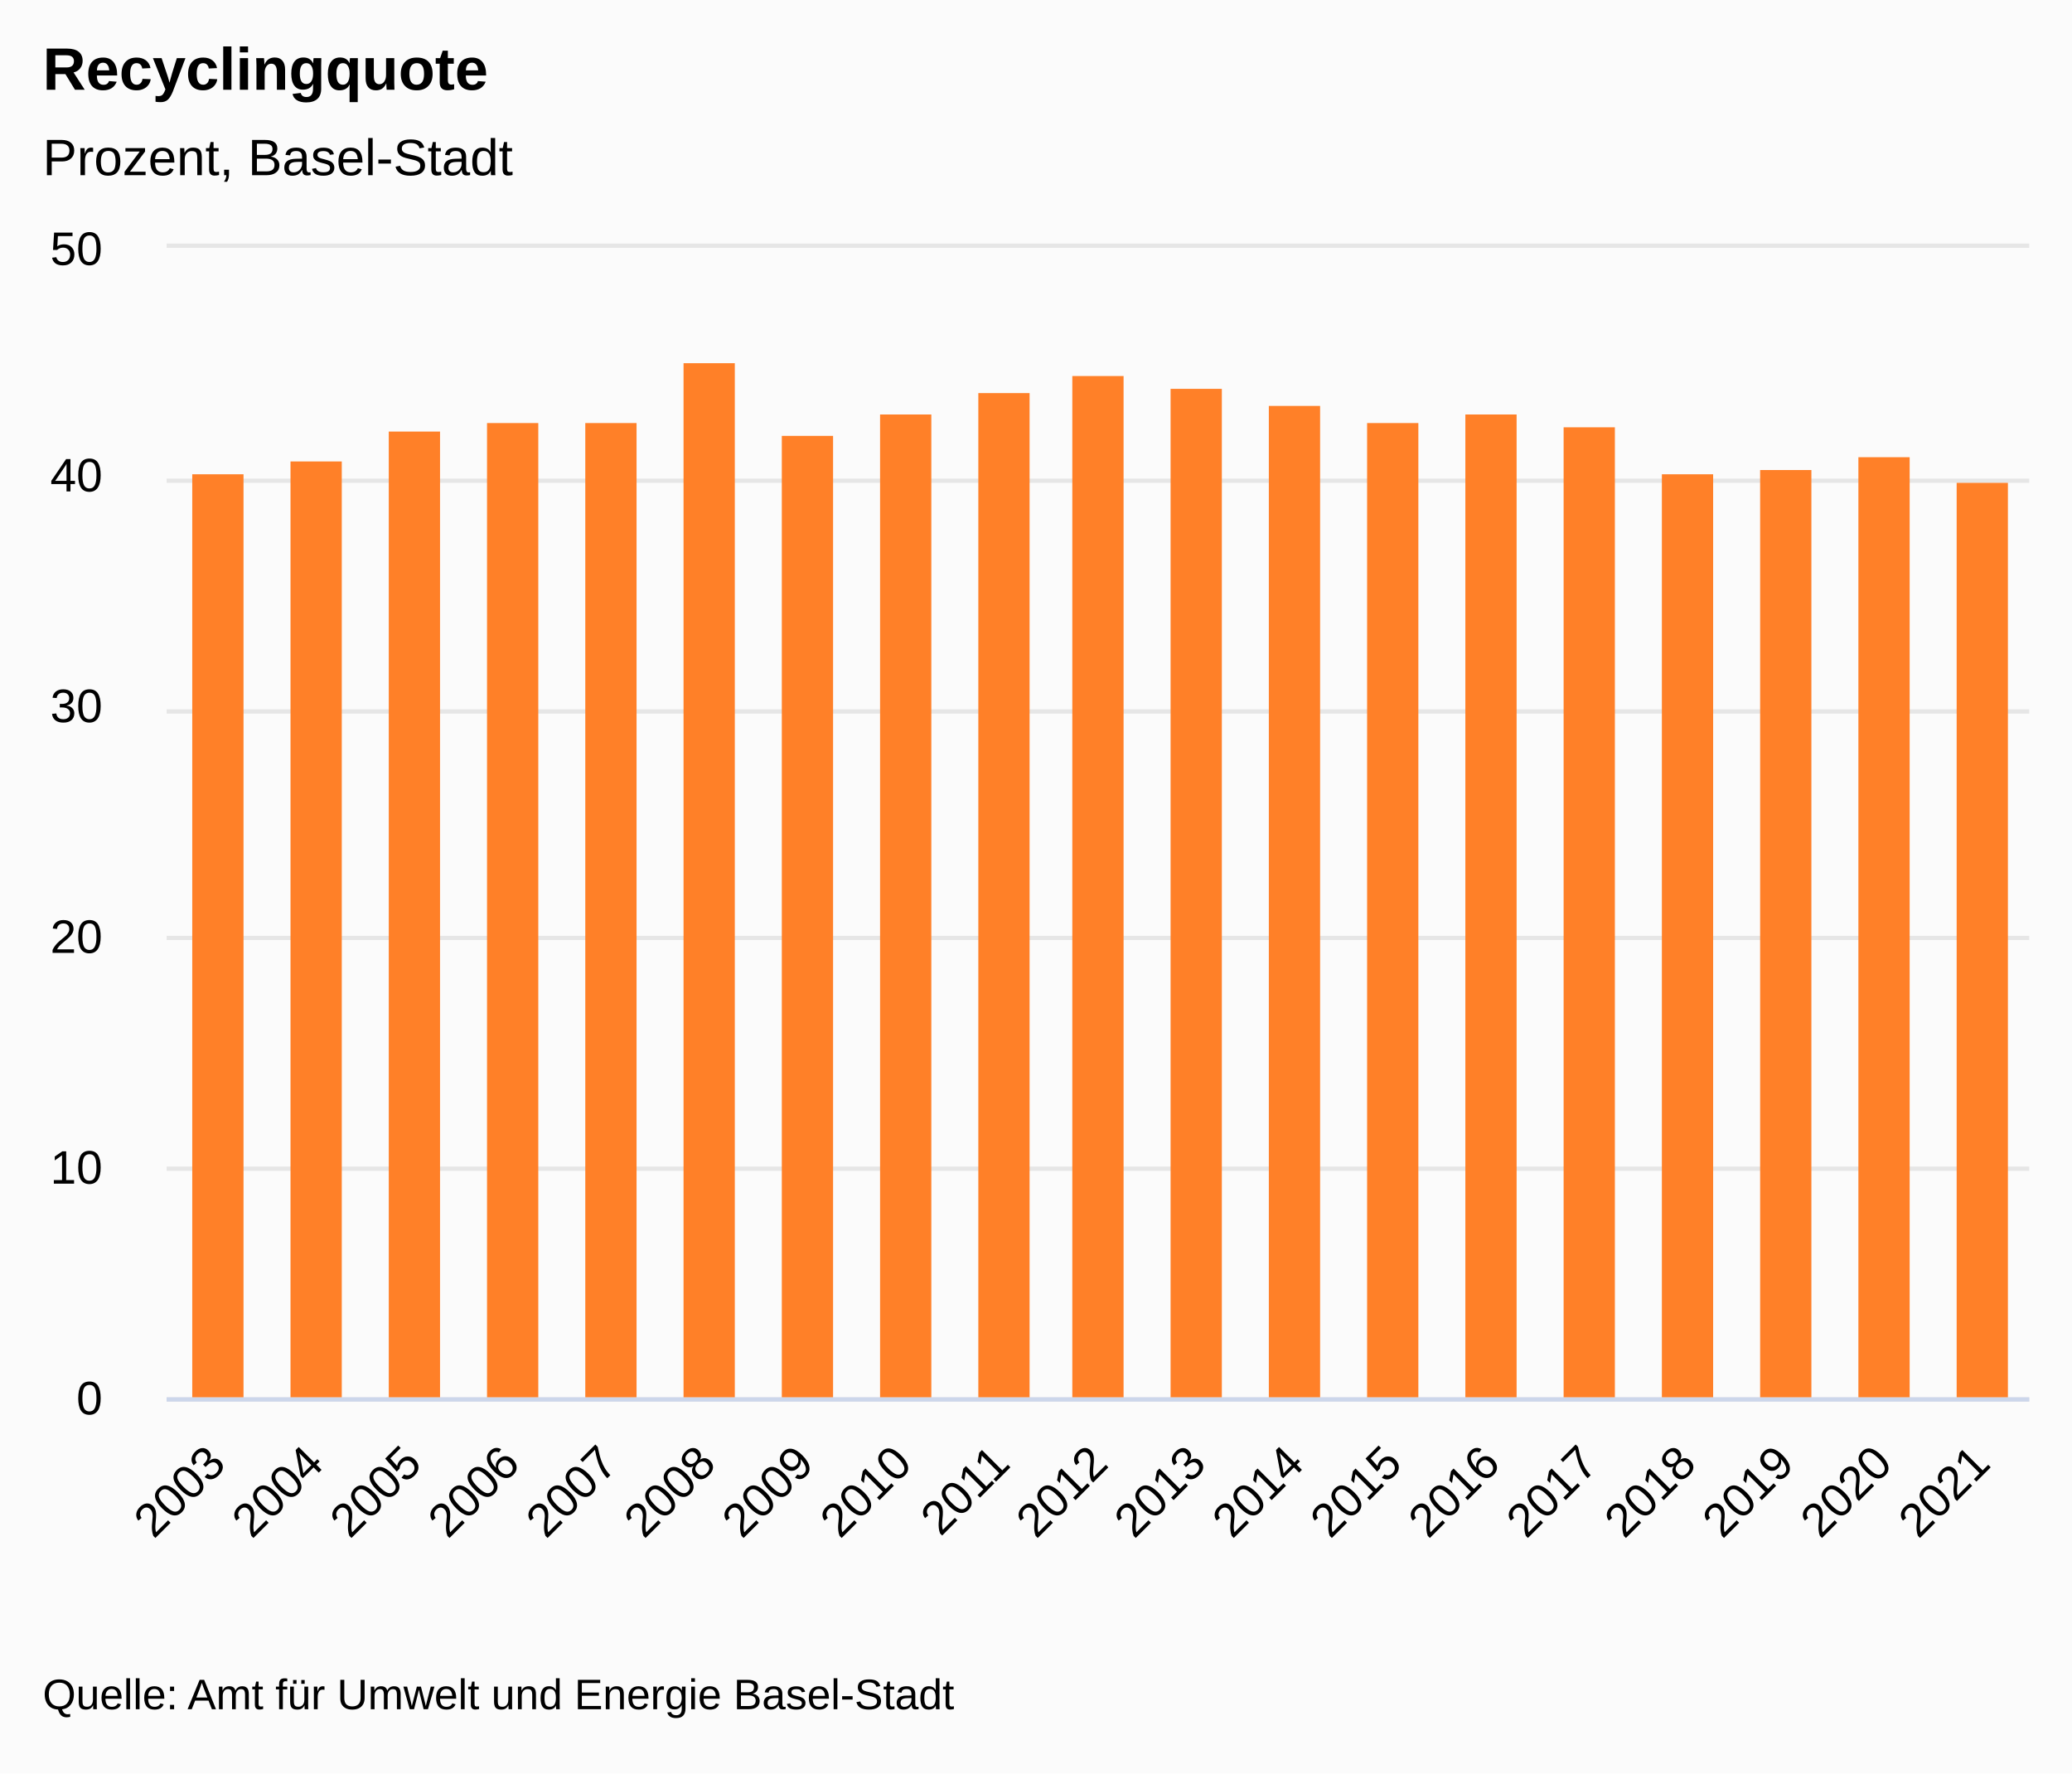
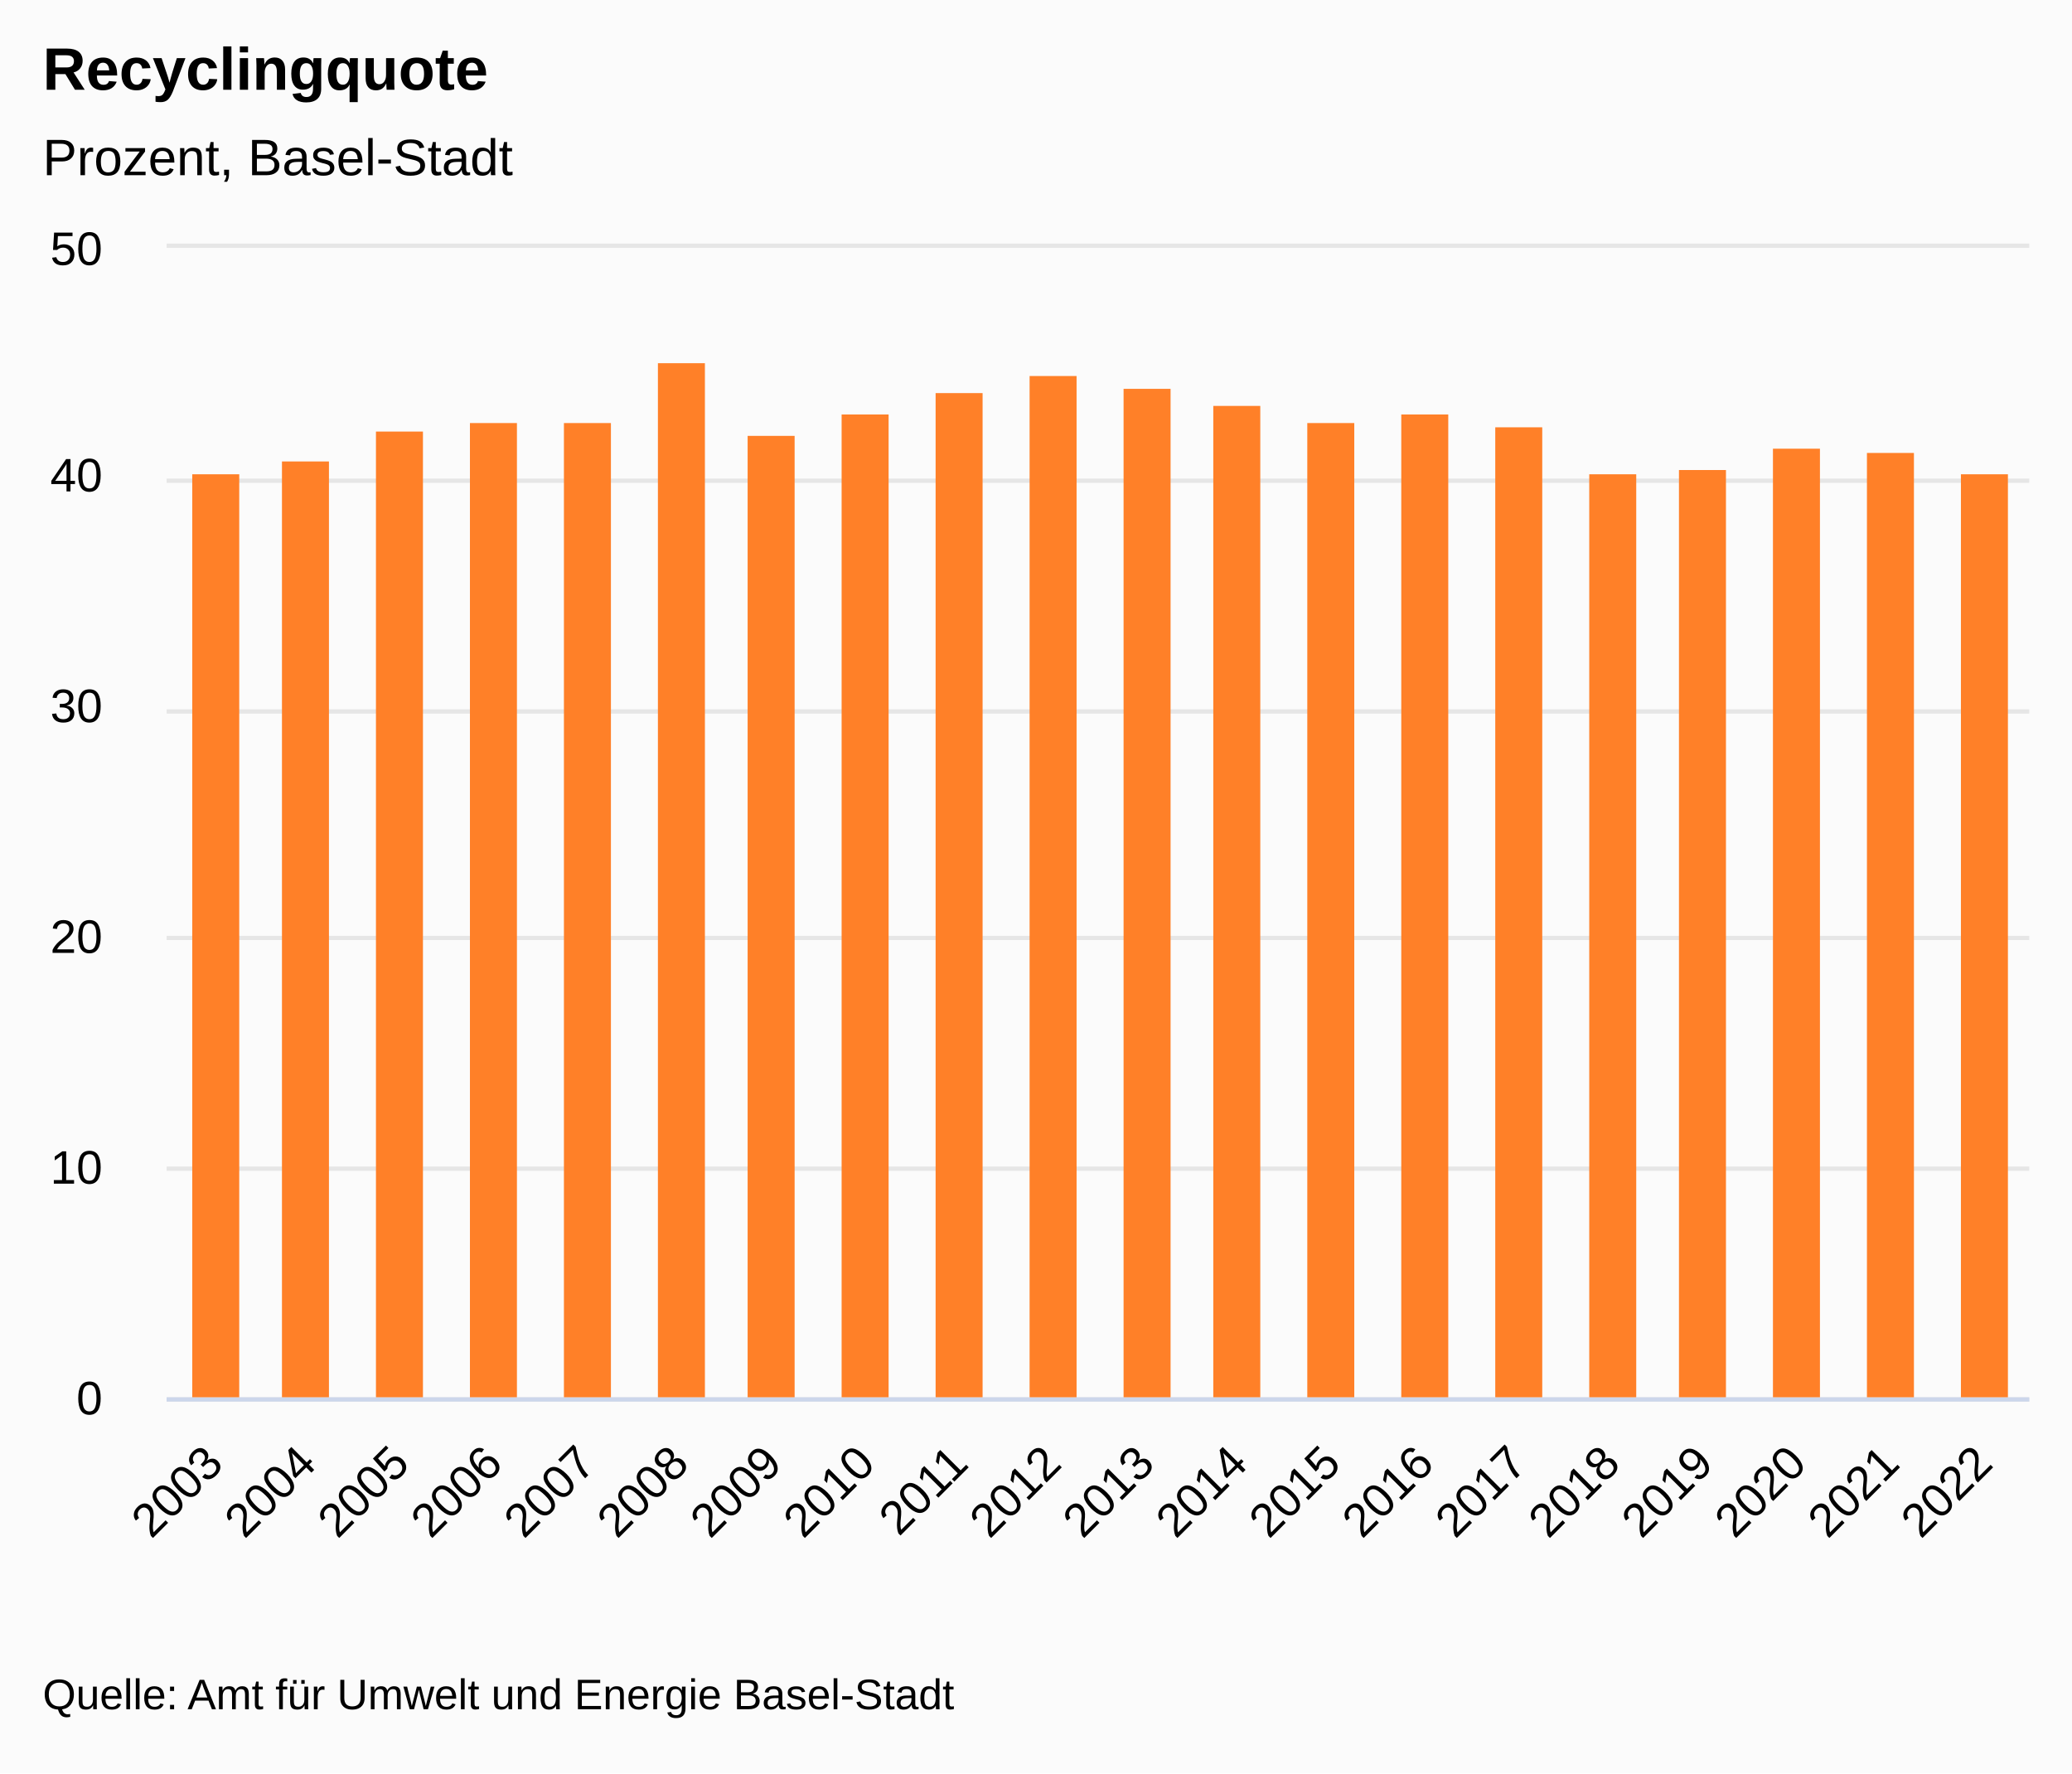
<svg xmlns="http://www.w3.org/2000/svg" version="1.1" class="highcharts-root" style="font-family:&quot;Lucida Grande&quot;, &quot;Lucida Sans Unicode&quot;, Arial, Helvetica, sans-serif;font-size:12px;" viewBox="0 0 485 415">
  <defs>
-     <clipPath id="highcharts-fd355h4-27-">
+     <clipPath id="highcharts-m1k16aq-28-">
      <rect x="0" y="0" width="436" height="269" fill="none" />
    </clipPath>
-     <clipPath id="highcharts-fd355h4-47-">
+     <clipPath id="highcharts-m1k16aq-49-">
      <rect x="0" y="0" width="436" height="269" fill="none" />
    </clipPath>
-     <clipPath id="highcharts-fd355h4-48-">
+     <clipPath id="highcharts-m1k16aq-50-">
      <rect x="39" y="58" width="436" height="269" fill="none" />
    </clipPath>
  </defs>
  <rect fill="#fbfbfb" class="highcharts-background" x="0" y="0" width="485" height="415" rx="0" ry="0" />
  <rect fill="none" class="highcharts-plot-background" x="39" y="58" width="436" height="269" />
  <g class="highcharts-label" transform="translate(10,449)">
    <text x="0" data-z-index="1" style="cursor:pointer;" y="0">
      <tspan>&gt; Indikator-Details</tspan>
    </text>
  </g>
  <g class="highcharts-label" transform="translate(10,449)">
    <text x="0" data-z-index="1" style="cursor:pointer;" y="0">
      <tspan>&gt; Indikator-Details</tspan>
    </text>
  </g>
  <g class="highcharts-pane-group" data-z-index="0" />
  <g class="highcharts-plot-lines-0" data-z-index="0">
    <path fill="none" class="highcharts-plot-line " />
    <path fill="none" class="highcharts-plot-line " />
    <path fill="none" class="highcharts-plot-line " />
    <path fill="none" class="highcharts-plot-line " />
    <path fill="none" class="highcharts-plot-line " />
    <path fill="none" class="highcharts-plot-line " />
    <path fill="none" class="highcharts-plot-line " />
    <path fill="none" class="highcharts-plot-line " />
    <path fill="none" class="highcharts-plot-line " />
    <path fill="none" class="highcharts-plot-line " />
    <path fill="none" class="highcharts-plot-line " />
  </g>
  <g class="highcharts-plot-lines-0" data-z-index="0">
    <path fill="none" class="highcharts-plot-line " />
    <path fill="none" class="highcharts-plot-line " />
    <path fill="none" class="highcharts-plot-line " />
    <path fill="none" class="highcharts-plot-line " />
    <path fill="none" class="highcharts-plot-line " />
    <path fill="none" class="highcharts-plot-line " />
    <path fill="none" class="highcharts-plot-line " />
    <path fill="none" class="highcharts-plot-line " />
    <path fill="none" class="highcharts-plot-line " />
    <path fill="none" class="highcharts-plot-line " />
    <path fill="none" class="highcharts-plot-line " />
  </g>
  <g class="highcharts-grid highcharts-xaxis-grid" data-z-index="1">
-     <path fill="none" data-z-index="1" class="highcharts-grid-line" d="M 61.5 58 L 61.5 327" opacity="1" />
-     <path fill="none" data-z-index="1" class="highcharts-grid-line" d="M 84.5 58 L 84.5 327" opacity="1" />
-     <path fill="none" data-z-index="1" class="highcharts-grid-line" d="M 107.5 58 L 107.5 327" opacity="1" />
-     <path fill="none" data-z-index="1" class="highcharts-grid-line" d="M 130.5 58 L 130.5 327" opacity="1" />
-     <path fill="none" data-z-index="1" class="highcharts-grid-line" d="M 153.5 58 L 153.5 327" opacity="1" />
-     <path fill="none" data-z-index="1" class="highcharts-grid-line" d="M 176.5 58 L 176.5 327" opacity="1" />
-     <path fill="none" data-z-index="1" class="highcharts-grid-line" d="M 199.5 58 L 199.5 327" opacity="1" />
-     <path fill="none" data-z-index="1" class="highcharts-grid-line" d="M 222.5 58 L 222.5 327" opacity="1" />
-     <path fill="none" data-z-index="1" class="highcharts-grid-line" d="M 245.5 58 L 245.5 327" opacity="1" />
-     <path fill="none" data-z-index="1" class="highcharts-grid-line" d="M 267.5 58 L 267.5 327" opacity="1" />
-     <path fill="none" data-z-index="1" class="highcharts-grid-line" d="M 290.5 58 L 290.5 327" opacity="1" />
-     <path fill="none" data-z-index="1" class="highcharts-grid-line" d="M 313.5 58 L 313.5 327" opacity="1" />
-     <path fill="none" data-z-index="1" class="highcharts-grid-line" d="M 336.5 58 L 336.5 327" opacity="1" />
-     <path fill="none" data-z-index="1" class="highcharts-grid-line" d="M 359.5 58 L 359.5 327" opacity="1" />
-     <path fill="none" data-z-index="1" class="highcharts-grid-line" d="M 382.5 58 L 382.5 327" opacity="1" />
-     <path fill="none" data-z-index="1" class="highcharts-grid-line" d="M 405.5 58 L 405.5 327" opacity="1" />
-     <path fill="none" data-z-index="1" class="highcharts-grid-line" d="M 428.5 58 L 428.5 327" opacity="1" />
-     <path fill="none" data-z-index="1" class="highcharts-grid-line" d="M 451.5 58 L 451.5 327" opacity="1" />
+     <path fill="none" data-z-index="1" class="highcharts-grid-line" d="M 60.5 58 L 60.5 327" opacity="1" />
+     <path fill="none" data-z-index="1" class="highcharts-grid-line" d="M 82.5 58 L 82.5 327" opacity="1" />
+     <path fill="none" data-z-index="1" class="highcharts-grid-line" d="M 103.5 58 L 103.5 327" opacity="1" />
+     <path fill="none" data-z-index="1" class="highcharts-grid-line" d="M 125.5 58 L 125.5 327" opacity="1" />
+     <path fill="none" data-z-index="1" class="highcharts-grid-line" d="M 147.5 58 L 147.5 327" opacity="1" />
+     <path fill="none" data-z-index="1" class="highcharts-grid-line" d="M 169.5 58 L 169.5 327" opacity="1" />
+     <path fill="none" data-z-index="1" class="highcharts-grid-line" d="M 191.5 58 L 191.5 327" opacity="1" />
+     <path fill="none" data-z-index="1" class="highcharts-grid-line" d="M 212.5 58 L 212.5 327" opacity="1" />
+     <path fill="none" data-z-index="1" class="highcharts-grid-line" d="M 234.5 58 L 234.5 327" opacity="1" />
+     <path fill="none" data-z-index="1" class="highcharts-grid-line" d="M 256.5 58 L 256.5 327" opacity="1" />
+     <path fill="none" data-z-index="1" class="highcharts-grid-line" d="M 278.5 58 L 278.5 327" opacity="1" />
+     <path fill="none" data-z-index="1" class="highcharts-grid-line" d="M 300.5 58 L 300.5 327" opacity="1" />
+     <path fill="none" data-z-index="1" class="highcharts-grid-line" d="M 321.5 58 L 321.5 327" opacity="1" />
+     <path fill="none" data-z-index="1" class="highcharts-grid-line" d="M 343.5 58 L 343.5 327" opacity="1" />
+     <path fill="none" data-z-index="1" class="highcharts-grid-line" d="M 365.5 58 L 365.5 327" opacity="1" />
+     <path fill="none" data-z-index="1" class="highcharts-grid-line" d="M 387.5 58 L 387.5 327" opacity="1" />
+     <path fill="none" data-z-index="1" class="highcharts-grid-line" d="M 409.5 58 L 409.5 327" opacity="1" />
+     <path fill="none" data-z-index="1" class="highcharts-grid-line" d="M 430.5 58 L 430.5 327" opacity="1" />
+     <path fill="none" data-z-index="1" class="highcharts-grid-line" d="M 452.5 58 L 452.5 327" opacity="1" />
    <path fill="none" data-z-index="1" class="highcharts-grid-line" d="M 474.5 58 L 474.5 327" opacity="1" />
    <path fill="none" data-z-index="1" class="highcharts-grid-line" d="M 38.5 58 L 38.5 327" opacity="1" />
  </g>
  <g class="highcharts-grid highcharts-yaxis-grid" data-z-index="1">
    <path fill="none" stroke="#e6e6e6" stroke-width="1" data-z-index="1" class="highcharts-grid-line" d="M 39 327.5 L 475 327.5" opacity="1" />
    <path fill="none" stroke="#e6e6e6" stroke-width="1" data-z-index="1" class="highcharts-grid-line" d="M 39 273.5 L 475 273.5" opacity="1" />
    <path fill="none" stroke="#e6e6e6" stroke-width="1" data-z-index="1" class="highcharts-grid-line" d="M 39 219.5 L 475 219.5" opacity="1" />
    <path fill="none" stroke="#e6e6e6" stroke-width="1" data-z-index="1" class="highcharts-grid-line" d="M 39 166.5 L 475 166.5" opacity="1" />
    <path fill="none" stroke="#e6e6e6" stroke-width="1" data-z-index="1" class="highcharts-grid-line" d="M 39 112.5 L 475 112.5" opacity="1" />
    <path fill="none" stroke="#e6e6e6" stroke-width="1" data-z-index="1" class="highcharts-grid-line" d="M 39 57.5 L 475 57.5" opacity="1" />
  </g>
  <g class="highcharts-grid highcharts-yaxis-grid" data-z-index="1" />
  <rect fill="none" class="highcharts-plot-border" data-z-index="1" x="39" y="58" width="436" height="269" />
  <g class="highcharts-axis highcharts-xaxis" data-z-index="2">
    <path fill="none" class="highcharts-axis-line" stroke="#ccd6eb" stroke-width="1" data-z-index="7" d="M 39 327.5 L 475 327.5" />
  </g>
  <g class="highcharts-axis highcharts-yaxis" data-z-index="2">
    <path fill="none" class="highcharts-axis-line" data-z-index="7" d="M 39 58 L 39 327" />
  </g>
  <g class="highcharts-axis highcharts-yaxis" data-z-index="2">
    <path fill="none" class="highcharts-axis-line" data-z-index="7" d="M 475 58 L 475 327" />
  </g>
  <g class="highcharts-series-group" data-z-index="3">
-     <g class="highcharts-series highcharts-series-0 highcharts-column-series" data-z-index="0.1" opacity="1" transform="translate(39,58) scale(1 1)" clip-path="url(#highcharts-fd355h4-47-)">
-       <rect x="6" y="53" width="12" height="217" fill="#FF8028" opacity="1" class="highcharts-point" />
-       <rect x="29" y="50" width="12" height="220" fill="#FF8028" opacity="1" class="highcharts-point" />
-       <rect x="52" y="43" width="12" height="227" fill="#FF8028" opacity="1" class="highcharts-point" />
-       <rect x="75" y="41" width="12" height="229" fill="#FF8028" opacity="1" class="highcharts-point" />
-       <rect x="98" y="41" width="12" height="229" fill="#FF8028" opacity="1" class="highcharts-point" />
-       <rect x="121" y="27" width="12" height="243" fill="#FF8028" opacity="1" class="highcharts-point" />
-       <rect x="144" y="44" width="12" height="226" fill="#FF8028" opacity="1" class="highcharts-point" />
-       <rect x="167" y="39" width="12" height="231" fill="#FF8028" opacity="1" class="highcharts-point" />
-       <rect x="190" y="34" width="12" height="236" fill="#FF8028" opacity="1" class="highcharts-point" />
-       <rect x="212" y="30" width="12" height="240" fill="#FF8028" opacity="1" class="highcharts-point" />
-       <rect x="235" y="33" width="12" height="237" fill="#FF8028" opacity="1" class="highcharts-point" />
-       <rect x="258" y="37" width="12" height="233" fill="#FF8028" opacity="1" class="highcharts-point" />
-       <rect x="281" y="41" width="12" height="229" fill="#FF8028" opacity="1" class="highcharts-point" />
-       <rect x="304" y="39" width="12" height="231" fill="#FF8028" opacity="1" class="highcharts-point" />
-       <rect x="327" y="42" width="12" height="228" fill="#FF8028" opacity="1" class="highcharts-point" />
-       <rect x="350" y="53" width="12" height="217" fill="#FF8028" opacity="1" class="highcharts-point" />
-       <rect x="373" y="52" width="12" height="218" fill="#FF8028" opacity="1" class="highcharts-point" />
-       <rect x="396" y="49" width="12" height="221" fill="#FF8028" opacity="1" class="highcharts-point" />
-       <rect x="419" y="55" width="12" height="215" fill="#FF8028" opacity="1" class="highcharts-point" />
+     <g class="highcharts-series highcharts-series-0 highcharts-column-series" data-z-index="0.1" opacity="1" transform="translate(39,58) scale(1 1)" clip-path="url(#highcharts-m1k16aq-49-)">
+       <rect x="6" y="53" width="11" height="217" fill="#FF8028" opacity="1" class="highcharts-point" />
+       <rect x="27" y="50" width="11" height="220" fill="#FF8028" opacity="1" class="highcharts-point" />
+       <rect x="49" y="43" width="11" height="227" fill="#FF8028" opacity="1" class="highcharts-point" />
+       <rect x="71" y="41" width="11" height="229" fill="#FF8028" opacity="1" class="highcharts-point" />
+       <rect x="93" y="41" width="11" height="229" fill="#FF8028" opacity="1" class="highcharts-point" />
+       <rect x="115" y="27" width="11" height="243" fill="#FF8028" opacity="1" class="highcharts-point" />
+       <rect x="136" y="44" width="11" height="226" fill="#FF8028" opacity="1" class="highcharts-point" />
+       <rect x="158" y="39" width="11" height="231" fill="#FF8028" opacity="1" class="highcharts-point" />
+       <rect x="180" y="34" width="11" height="236" fill="#FF8028" opacity="1" class="highcharts-point" />
+       <rect x="202" y="30" width="11" height="240" fill="#FF8028" opacity="1" class="highcharts-point" />
+       <rect x="224" y="33" width="11" height="237" fill="#FF8028" opacity="1" class="highcharts-point" />
+       <rect x="245" y="37" width="11" height="233" fill="#FF8028" opacity="1" class="highcharts-point" />
+       <rect x="267" y="41" width="11" height="229" fill="#FF8028" opacity="1" class="highcharts-point" />
+       <rect x="289" y="39" width="11" height="231" fill="#FF8028" opacity="1" class="highcharts-point" />
+       <rect x="311" y="42" width="11" height="228" fill="#FF8028" opacity="1" class="highcharts-point" />
+       <rect x="333" y="53" width="11" height="217" fill="#FF8028" opacity="1" class="highcharts-point" />
+       <rect x="354" y="52" width="11" height="218" fill="#FF8028" opacity="1" class="highcharts-point" />
+       <rect x="376" y="47" width="11" height="223" fill="#FF8028" opacity="1" class="highcharts-point" />
+       <rect x="398" y="48" width="11" height="222" fill="#FF8028" opacity="1" class="highcharts-point" />
+       <rect x="420" y="53" width="11" height="217" fill="#FF8028" opacity="1" class="highcharts-point" />
    </g>
    <g class="highcharts-markers highcharts-series-0 highcharts-column-series" data-z-index="0.1" opacity="1" transform="translate(39,58) scale(1 1)" clip-path="none" />
  </g>
  <text x="10" text-anchor="start" class="highcharts-title" data-z-index="4" style="color:#000000;font-size:1.167em;font-weight:bold;fill:#000000;" y="21">
    <tspan>Recyclingquote</tspan>
  </text>
  <text x="10" text-anchor="start" class="highcharts-subtitle" data-z-index="4" style="color:#000000;font-size:1em;fill:#000000;" y="41">
    <tspan>Prozent, Basel-Stadt</tspan>
  </text>
  <text x="10" text-anchor="start" class="highcharts-caption" data-z-index="4" style="color:#666666;fill:#666666;" y="377" />
  <g class="highcharts-axis-labels highcharts-xaxis-labels" data-z-index="7">
-     <text x="53.302" style="color:#000000;cursor:default;font-size:0.917em;fill:#000000;" text-anchor="end" transform="translate(0,0) rotate(-45 53.30211 343)" y="343" opacity="1">2003</text>
-     <text x="76.249" style="color:#000000;cursor:default;font-size:0.917em;fill:#000000;" text-anchor="end" transform="translate(0,0) rotate(-45 76.24948 343)" y="343" opacity="1">2004</text>
-     <text x="99.197" style="color:#000000;cursor:default;font-size:0.917em;fill:#000000;" text-anchor="end" transform="translate(0,0) rotate(-45 99.19685 343)" y="343" opacity="1">2005</text>
-     <text x="122.144" style="color:#000000;cursor:default;font-size:0.917em;fill:#000000;" text-anchor="end" transform="translate(0,0) rotate(-45 122.1442 343)" y="343" opacity="1">2006</text>
-     <text x="145.092" style="color:#000000;cursor:default;font-size:0.917em;fill:#000000;" text-anchor="end" transform="translate(0,0) rotate(-45 145.0916 343)" y="343" opacity="1">2007</text>
-     <text x="168.039" style="color:#000000;cursor:default;font-size:0.917em;fill:#000000;" text-anchor="end" transform="translate(0,0) rotate(-45 168.039 343)" y="343" opacity="1">2008</text>
-     <text x="190.986" style="color:#000000;cursor:default;font-size:0.917em;fill:#000000;" text-anchor="end" transform="translate(0,0) rotate(-45 190.9863 343)" y="343" opacity="1">2009</text>
-     <text x="213.934" style="color:#000000;cursor:default;font-size:0.917em;fill:#000000;" text-anchor="end" transform="translate(0,0) rotate(-45 213.9337 343)" y="343" opacity="1">2010</text>
-     <text x="236.881" style="color:#000000;cursor:default;font-size:0.917em;fill:#000000;" text-anchor="end" transform="translate(0,0) rotate(-45 236.8811 343)" y="343" opacity="1">2011</text>
-     <text x="259.828" style="color:#000000;cursor:default;font-size:0.917em;fill:#000000;" text-anchor="end" transform="translate(0,0) rotate(-45 259.8284 343)" y="343" opacity="1">2012</text>
-     <text x="282.776" style="color:#000000;cursor:default;font-size:0.917em;fill:#000000;" text-anchor="end" transform="translate(0,0) rotate(-45 282.7758 343)" y="343" opacity="1">2013</text>
-     <text x="305.723" style="color:#000000;cursor:default;font-size:0.917em;fill:#000000;" text-anchor="end" transform="translate(0,0) rotate(-45 305.7232 343)" y="343" opacity="1">2014</text>
-     <text x="328.671" style="color:#000000;cursor:default;font-size:0.917em;fill:#000000;" text-anchor="end" transform="translate(0,0) rotate(-45 328.6705 343)" y="343" opacity="1">2015</text>
-     <text x="351.618" style="color:#000000;cursor:default;font-size:0.917em;fill:#000000;" text-anchor="end" transform="translate(0,0) rotate(-45 351.6179 343)" y="343" opacity="1">2016</text>
-     <text x="374.565" style="color:#000000;cursor:default;font-size:0.917em;fill:#000000;" text-anchor="end" transform="translate(0,0) rotate(-45 374.5653 343)" y="343" opacity="1">2017</text>
-     <text x="397.513" style="color:#000000;cursor:default;font-size:0.917em;fill:#000000;" text-anchor="end" transform="translate(0,0) rotate(-45 397.5126 343)" y="343" opacity="1">2018</text>
-     <text x="420.46" style="color:#000000;cursor:default;font-size:0.917em;fill:#000000;" text-anchor="end" transform="translate(0,0) rotate(-45 420.46 343)" y="343" opacity="1">2019</text>
-     <text x="443.407" style="color:#000000;cursor:default;font-size:0.917em;fill:#000000;" text-anchor="end" transform="translate(0,0) rotate(-45 443.4074 343)" y="343" opacity="1">2020</text>
-     <text x="466.355" style="color:#000000;cursor:default;font-size:0.917em;fill:#000000;" text-anchor="end" transform="translate(0,0) rotate(-45 466.3547 343)" y="343" opacity="1">2021</text>
+     <text x="52.728" style="color:#000000;cursor:default;font-size:0.917em;fill:#000000;" text-anchor="end" transform="translate(0,0) rotate(-45 52.72843 343)" y="343" opacity="1">2003</text>
+     <text x="74.528" style="color:#000000;cursor:default;font-size:0.917em;fill:#000000;" text-anchor="end" transform="translate(0,0) rotate(-45 74.52843 343)" y="343" opacity="1">2004</text>
+     <text x="96.328" style="color:#000000;cursor:default;font-size:0.917em;fill:#000000;" text-anchor="end" transform="translate(0,0) rotate(-45 96.32843 343)" y="343" opacity="1">2005</text>
+     <text x="118.128" style="color:#000000;cursor:default;font-size:0.917em;fill:#000000;" text-anchor="end" transform="translate(0,0) rotate(-45 118.1284 343)" y="343" opacity="1">2006</text>
+     <text x="139.928" style="color:#000000;cursor:default;font-size:0.917em;fill:#000000;" text-anchor="end" transform="translate(0,0) rotate(-45 139.9284 343)" y="343" opacity="1">2007</text>
+     <text x="161.728" style="color:#000000;cursor:default;font-size:0.917em;fill:#000000;" text-anchor="end" transform="translate(0,0) rotate(-45 161.7284 343)" y="343" opacity="1">2008</text>
+     <text x="183.528" style="color:#000000;cursor:default;font-size:0.917em;fill:#000000;" text-anchor="end" transform="translate(0,0) rotate(-45 183.5284 343)" y="343" opacity="1">2009</text>
+     <text x="205.328" style="color:#000000;cursor:default;font-size:0.917em;fill:#000000;" text-anchor="end" transform="translate(0,0) rotate(-45 205.3284 343)" y="343" opacity="1">2010</text>
+     <text x="227.128" style="color:#000000;cursor:default;font-size:0.917em;fill:#000000;" text-anchor="end" transform="translate(0,0) rotate(-45 227.1284 343)" y="343" opacity="1">2011</text>
+     <text x="248.928" style="color:#000000;cursor:default;font-size:0.917em;fill:#000000;" text-anchor="end" transform="translate(0,0) rotate(-45 248.9284 343)" y="343" opacity="1">2012</text>
+     <text x="270.728" style="color:#000000;cursor:default;font-size:0.917em;fill:#000000;" text-anchor="end" transform="translate(0,0) rotate(-45 270.7284 343)" y="343" opacity="1">2013</text>
+     <text x="292.528" style="color:#000000;cursor:default;font-size:0.917em;fill:#000000;" text-anchor="end" transform="translate(0,0) rotate(-45 292.5284 343)" y="343" opacity="1">2014</text>
+     <text x="314.328" style="color:#000000;cursor:default;font-size:0.917em;fill:#000000;" text-anchor="end" transform="translate(0,0) rotate(-45 314.3284 343)" y="343" opacity="1">2015</text>
+     <text x="336.128" style="color:#000000;cursor:default;font-size:0.917em;fill:#000000;" text-anchor="end" transform="translate(0,0) rotate(-45 336.1284 343)" y="343" opacity="1">2016</text>
+     <text x="357.928" style="color:#000000;cursor:default;font-size:0.917em;fill:#000000;" text-anchor="end" transform="translate(0,0) rotate(-45 357.9284 343)" y="343" opacity="1">2017</text>
+     <text x="379.728" style="color:#000000;cursor:default;font-size:0.917em;fill:#000000;" text-anchor="end" transform="translate(0,0) rotate(-45 379.7284 343)" y="343" opacity="1">2018</text>
+     <text x="401.528" style="color:#000000;cursor:default;font-size:0.917em;fill:#000000;" text-anchor="end" transform="translate(0,0) rotate(-45 401.5284 343)" y="343" opacity="1">2019</text>
+     <text x="423.328" style="color:#000000;cursor:default;font-size:0.917em;fill:#000000;" text-anchor="end" transform="translate(0,0) rotate(-45 423.3284 343)" y="343" opacity="1">2020</text>
+     <text x="445.128" style="color:#000000;cursor:default;font-size:0.917em;fill:#000000;" text-anchor="end" transform="translate(0,0) rotate(-45 445.1284 343)" y="343" opacity="1">2021</text>
+     <text x="466.928" style="color:#000000;cursor:default;font-size:0.917em;fill:#000000;" text-anchor="end" transform="translate(0,0) rotate(-45 466.9284 343)" y="343" opacity="1">2022</text>
  </g>
  <g class="highcharts-axis-labels highcharts-yaxis-labels" data-z-index="7">
    <text x="24" style="color:#000000;cursor:default;font-size:0.917em;fill:#000000;" text-anchor="end" transform="translate(0,0)" y="331" opacity="1">0</text>
    <text x="24" style="color:#000000;cursor:default;font-size:0.917em;fill:#000000;" text-anchor="end" transform="translate(0,0)" y="277" opacity="1">10</text>
    <text x="24" style="color:#000000;cursor:default;font-size:0.917em;fill:#000000;" text-anchor="end" transform="translate(0,0)" y="223" opacity="1">20</text>
    <text x="24" style="color:#000000;cursor:default;font-size:0.917em;fill:#000000;" text-anchor="end" transform="translate(0,0)" y="169" opacity="1">30</text>
    <text x="24" style="color:#000000;cursor:default;font-size:0.917em;fill:#000000;" text-anchor="end" transform="translate(0,0)" y="115" opacity="1">40</text>
    <text x="24" style="color:#000000;cursor:default;font-size:0.917em;fill:#000000;" text-anchor="end" transform="translate(0,0)" y="62" opacity="1">50</text>
  </g>
  <g class="highcharts-axis-labels highcharts-yaxis-labels" data-z-index="7" />
  <g class="highcharts-legend" data-z-index="7">
    <rect fill="none" class="highcharts-legend-box" rx="0" ry="0" x="0" y="0" width="12" height="12" visibility="hidden" />
    <g data-z-index="1">
      <g />
    </g>
  </g>
  <text x="10" class="highcharts-credits" text-anchor="start" data-z-index="8" style="cursor:default;color:#000000;font-size:0.833em;fill:#000000;" y="400">
    <tspan>Quelle: Amt für Umwelt und Energie Basel-Stadt</tspan>
  </text>
-   <g class="highcharts-control-points" data-z-index="99" clip-path="url(#highcharts-fd355h4-48-)" />
+   <g class="highcharts-control-points" data-z-index="99" clip-path="url(#highcharts-m1k16aq-50-)" />
</svg>
